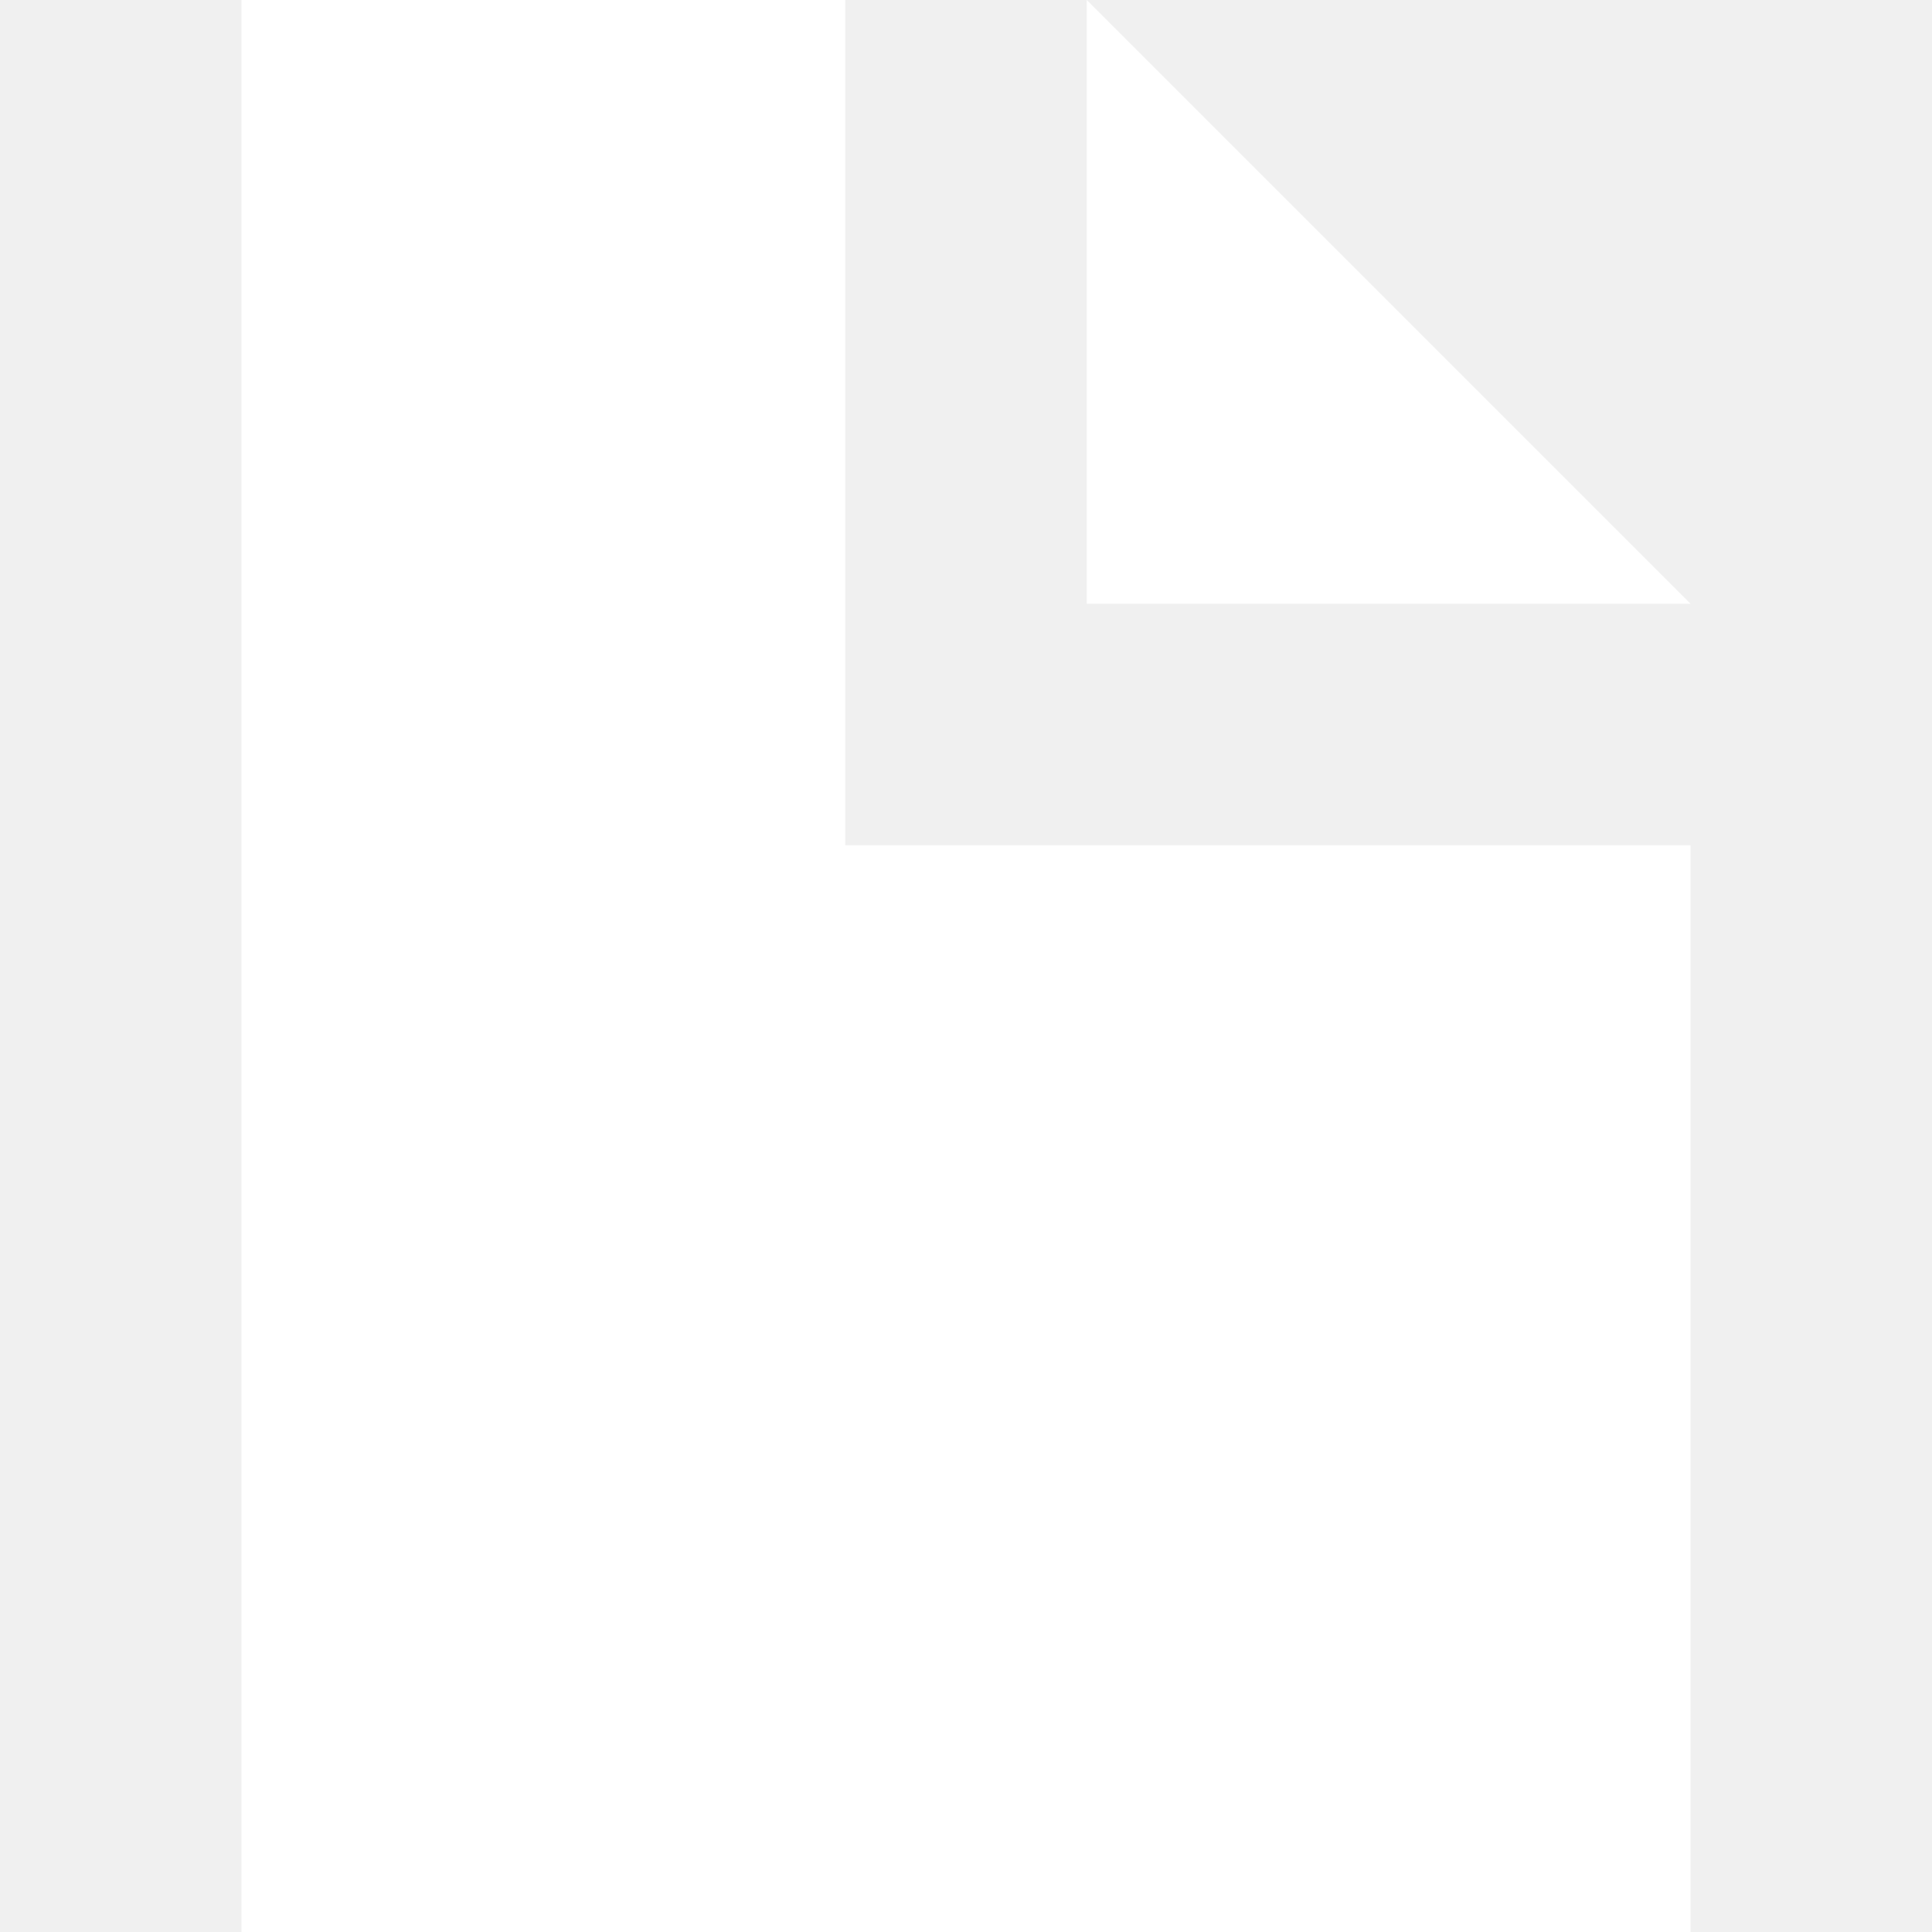
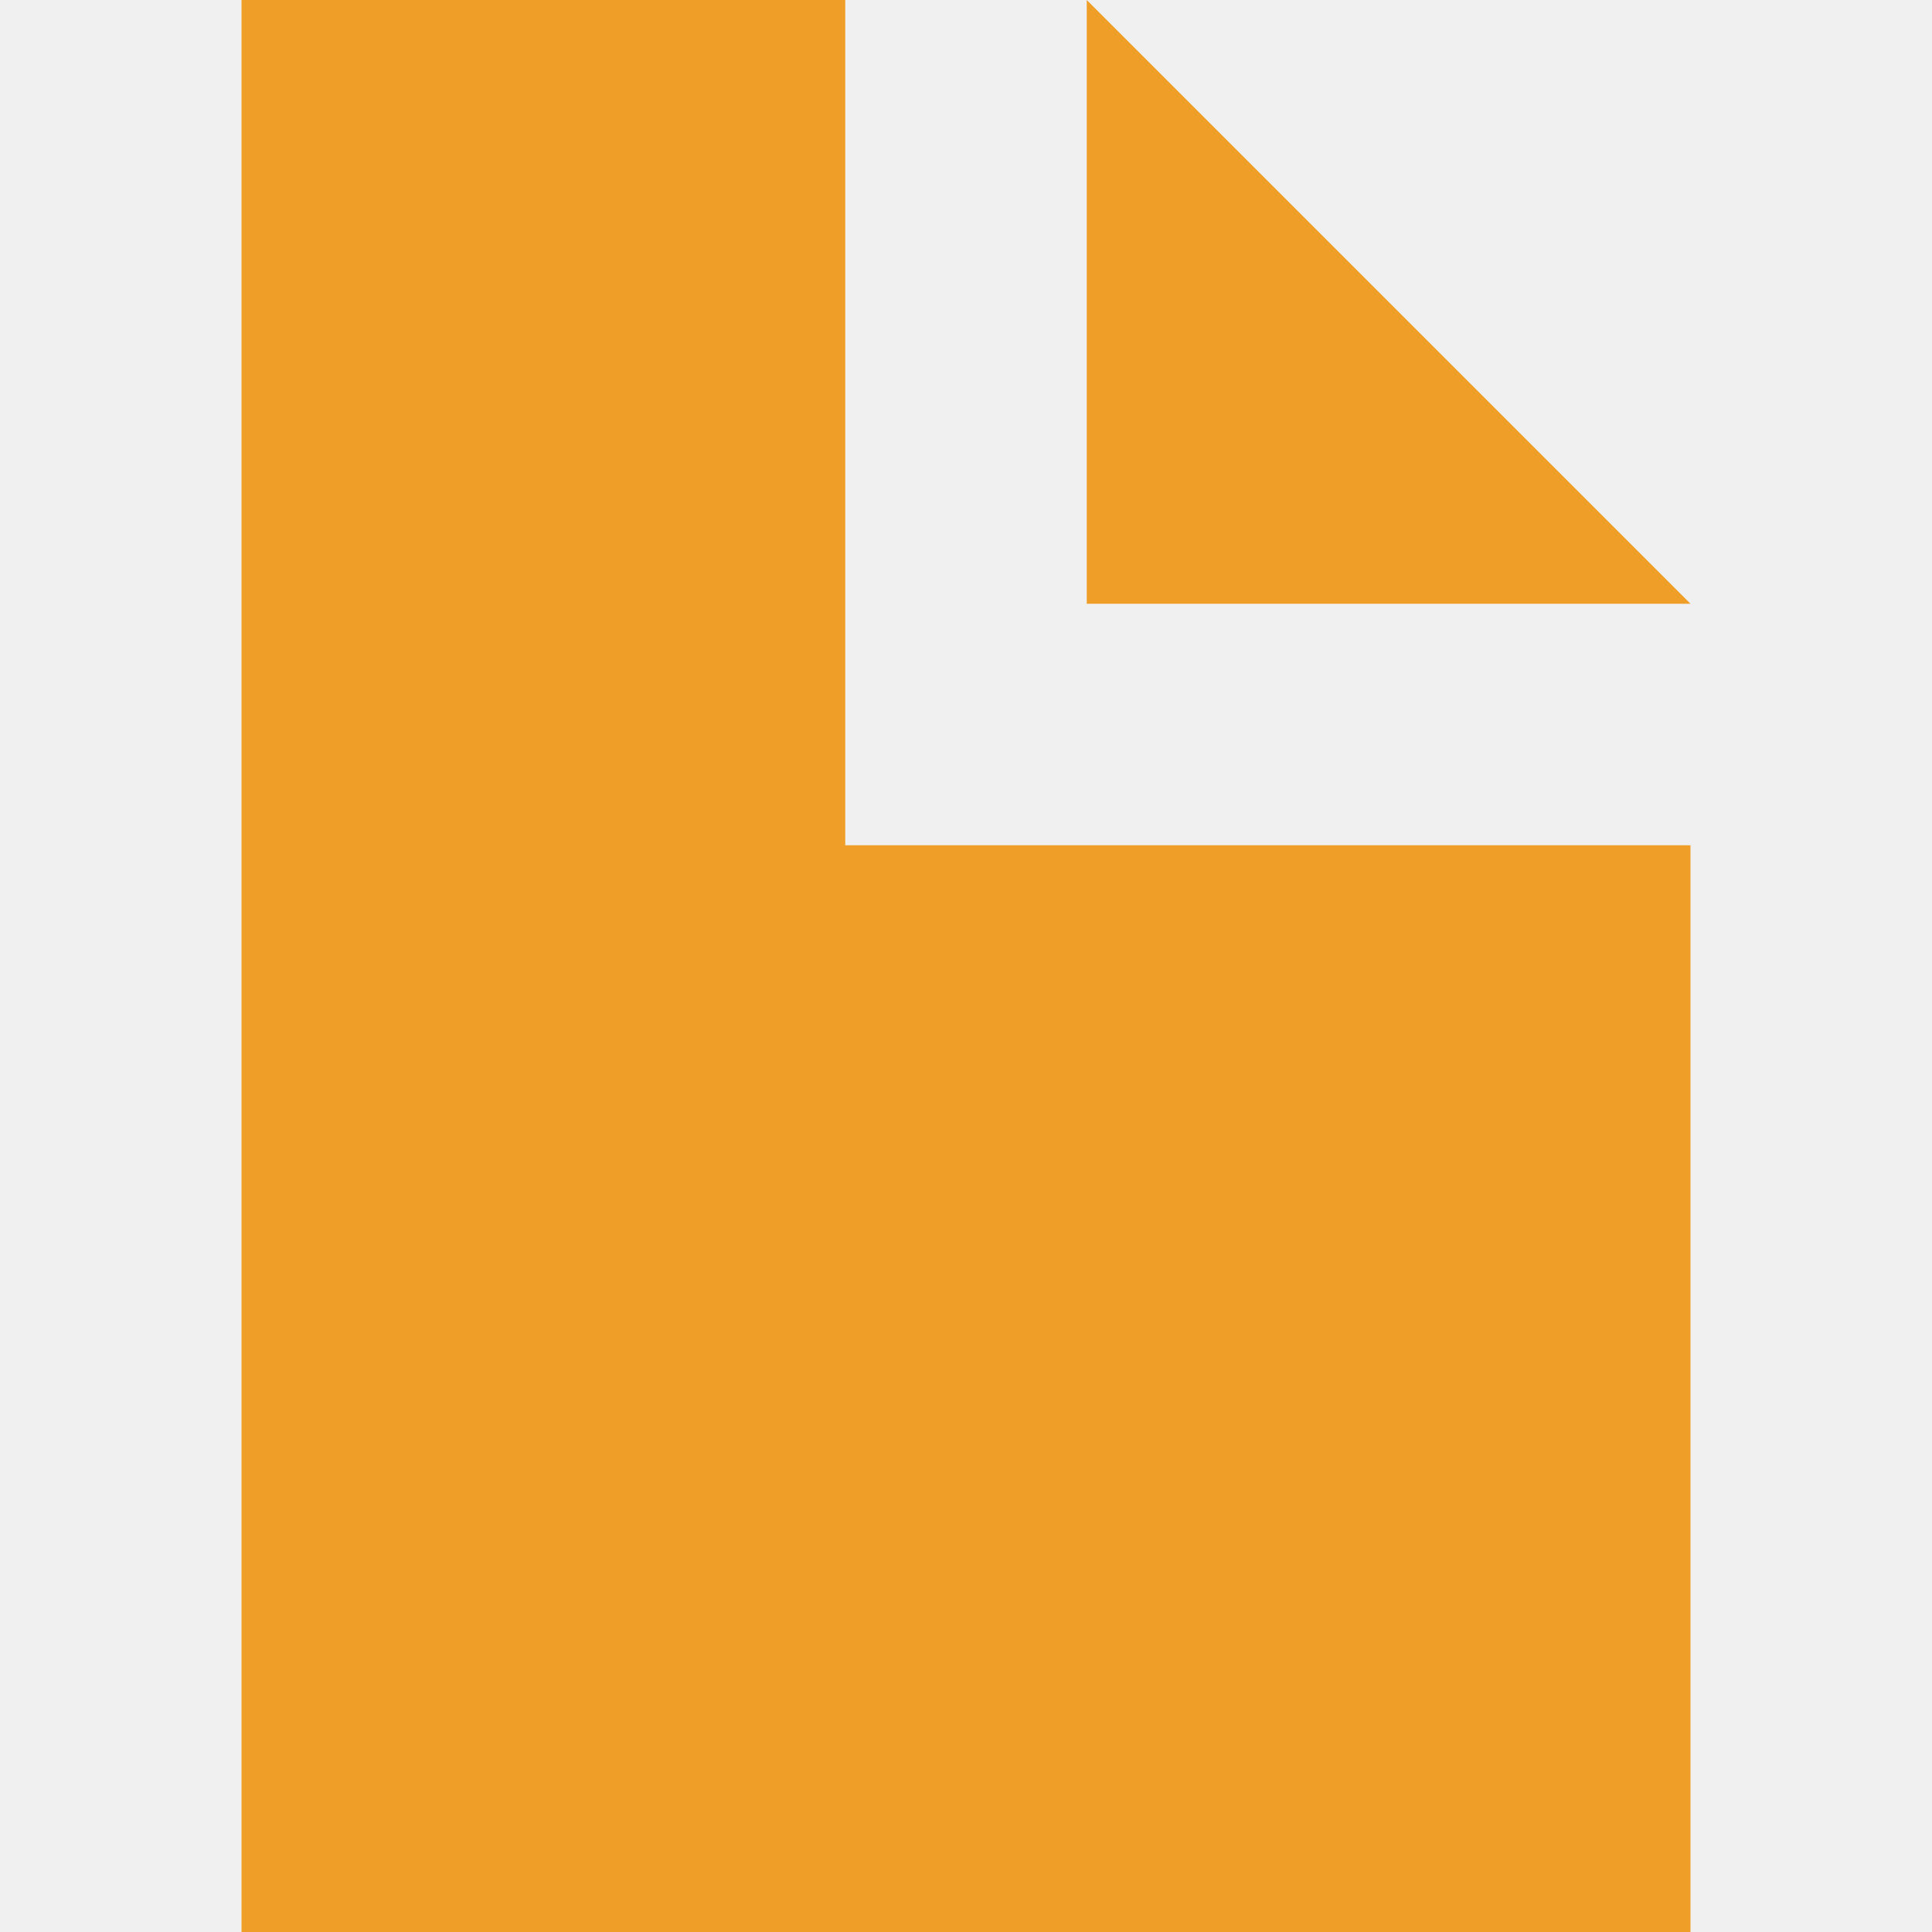
<svg xmlns="http://www.w3.org/2000/svg" width="800" height="800" fill="none" viewBox="0 0 16 16">
-   <path fill="#fff" d="M7 0H2v16h12V7H7z" />
-   <path fill="#fff" d="M9 0v5h5z" />
+   <path fill="#EF9F27" d="M7 0H2v16h12V7H7z" />
+   <path fill="#EF9F27" d="M9 0v5h5z" />
</svg>
